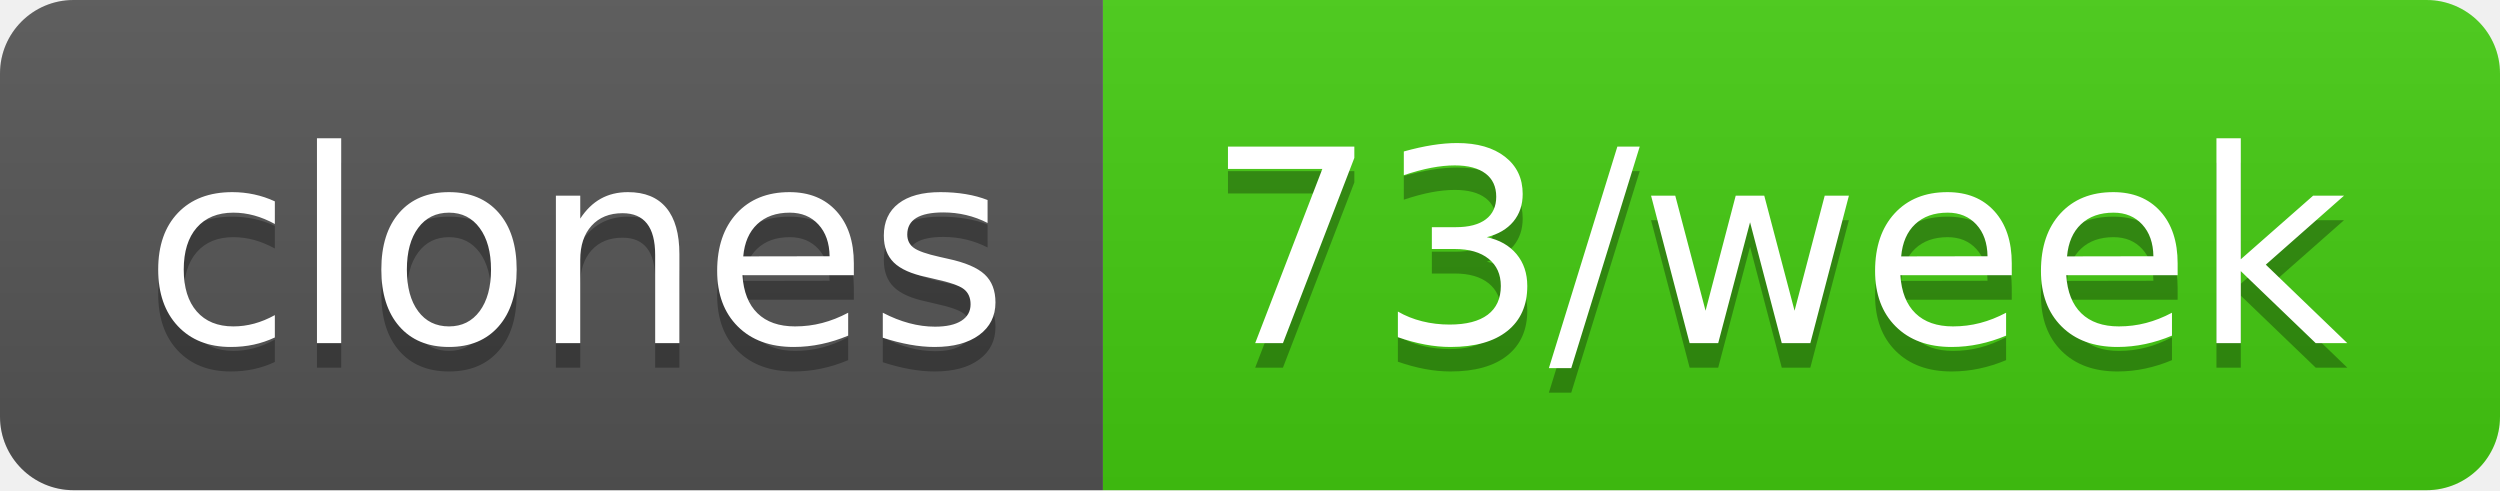
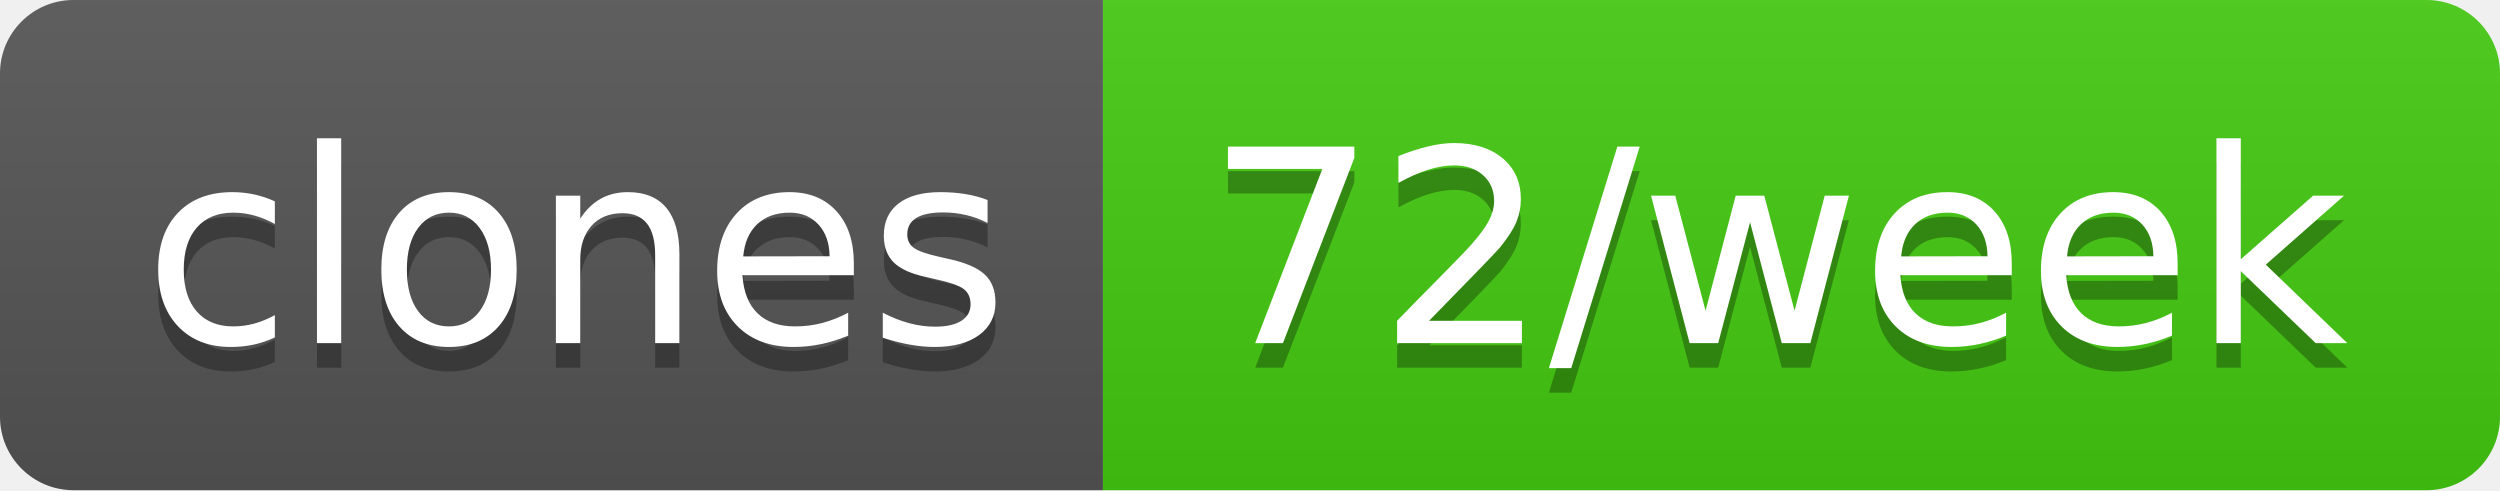
- <svg xmlns="http://www.w3.org/2000/svg" width="102" height="20" role="img" aria-label="clones: 73/week">
+ <svg xmlns="http://www.w3.org/2000/svg" width="102" height="20" role="img" aria-label="clones: 72/week">
  <linearGradient id="s" x2="0" y2="100%">
    <stop offset="0" stop-color="#bbb" stop-opacity=".1" />
    <stop offset="1" stop-opacity=".1" />
  </linearGradient>
  <clipPath id="r">
    <rect width="102" height="20" rx="3" fill="#fff" />
  </clipPath>
  <g clip-path="url(#r)">
    <rect width="45" height="20" fill="#555" />
    <rect x="45" width="57" height="20" fill="#4c1" />
    <rect width="102" height="20" fill="url(#s)" />
  </g>
  <g fill="#fff" text-anchor="middle" font-family="Verdana,Geneva,DejaVu Sans,sans-serif" text-rendering="geometricPrecision" font-size="110">
    <text aria-hidden="true" x="235" y="150" fill="#010101" fill-opacity=".3" transform="scale(.1)" textLength="350">clones</text>
    <text x="235" y="140" transform="scale(.1)" fill="#fff" textLength="350">clones</text>
-     <text aria-hidden="true" x="725" y="150" fill="#010101" fill-opacity=".3" transform="scale(.1)" textLength="470">73/week</text>
-     <text x="725" y="140" transform="scale(.1)" fill="#fff" textLength="470">73/week</text>
+     <text aria-hidden="true" x="725" y="150" fill="#010101" fill-opacity=".3" transform="scale(.1)" textLength="470">72/week</text>
+     <text x="725" y="140" transform="scale(.1)" fill="#fff" textLength="470">72/week</text>
  </g>
</svg>
